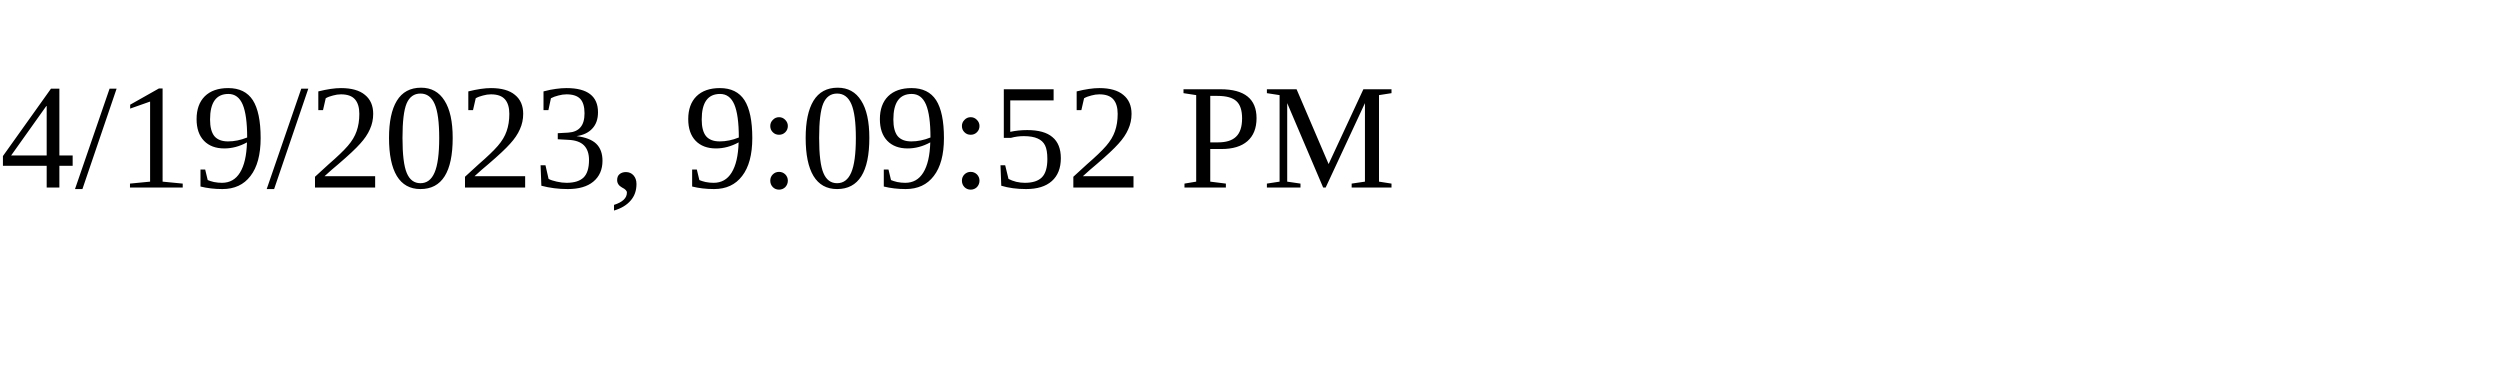
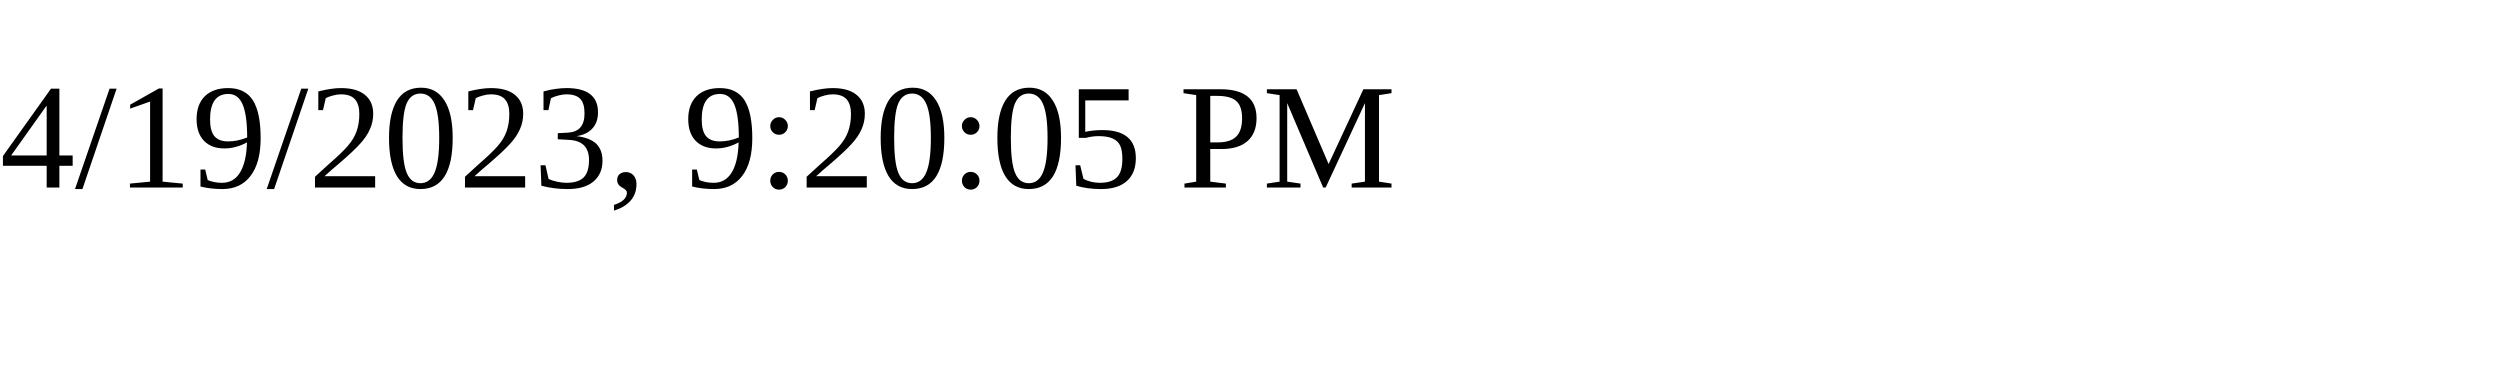
<svg xmlns="http://www.w3.org/2000/svg" height="30" width="200">
-   <text x="0" y="15">4/19/2023, 9:09:52 PM</text>
+   <text x="0" y="15">4/19/2023, 9:20:05 PM</text>
</svg>
